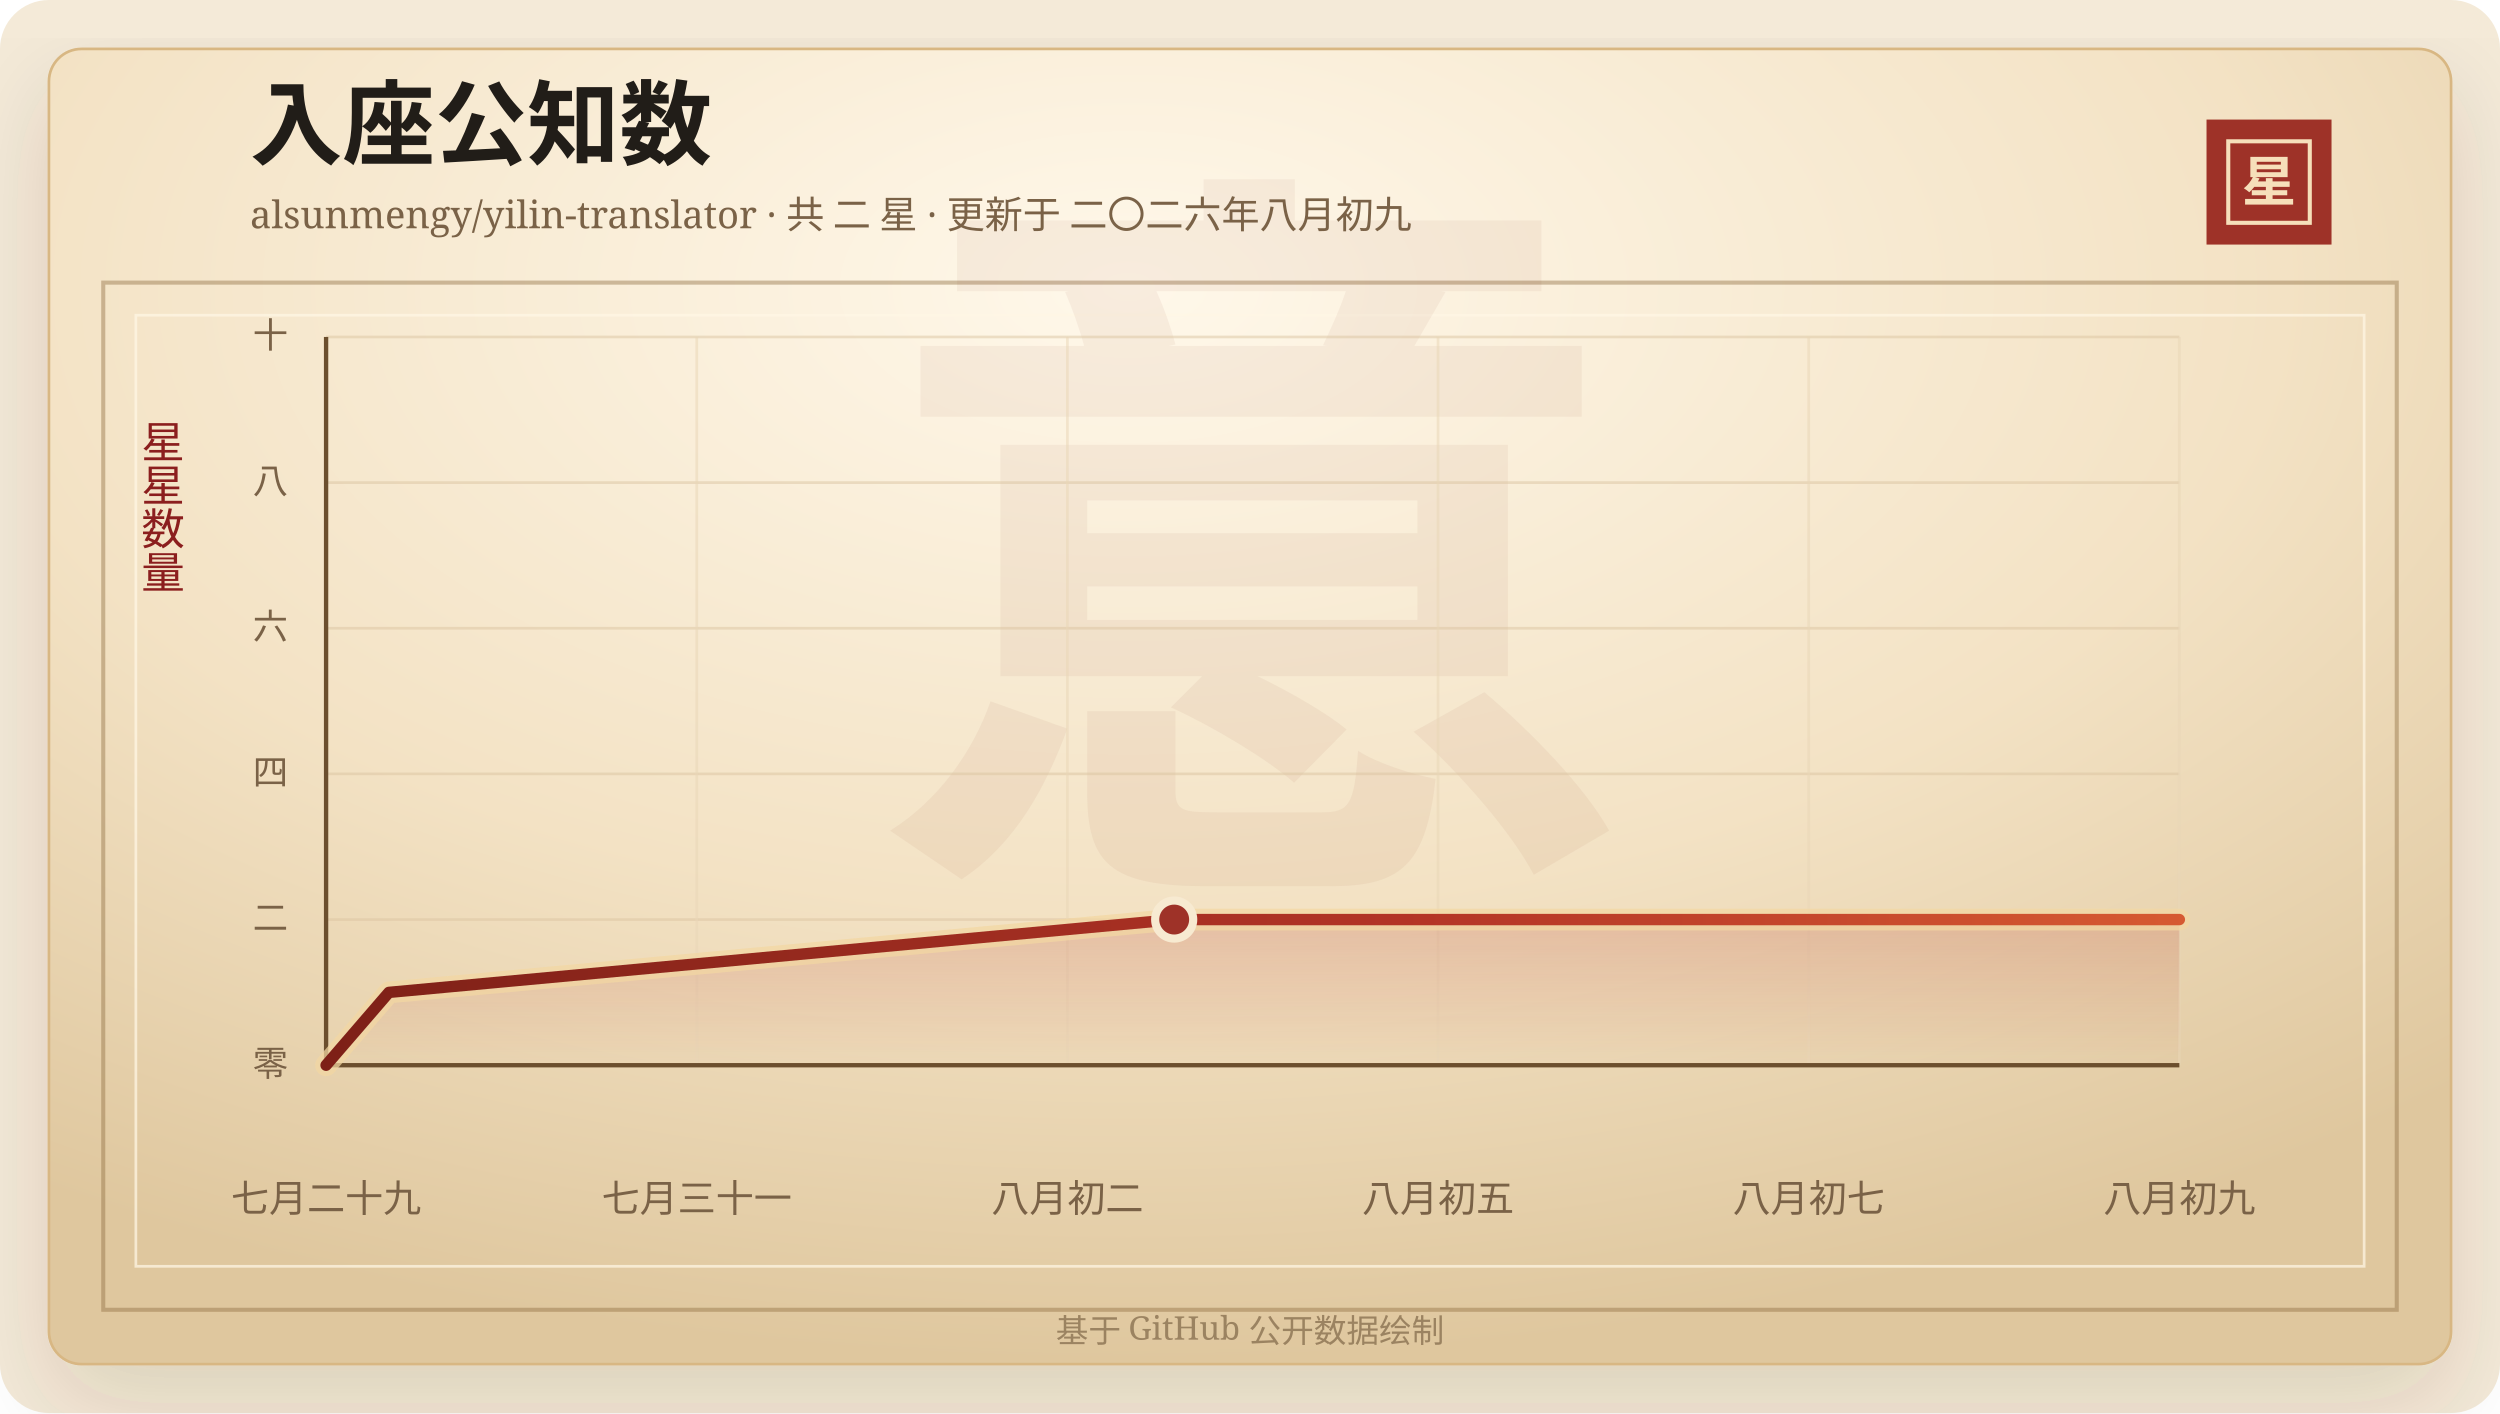
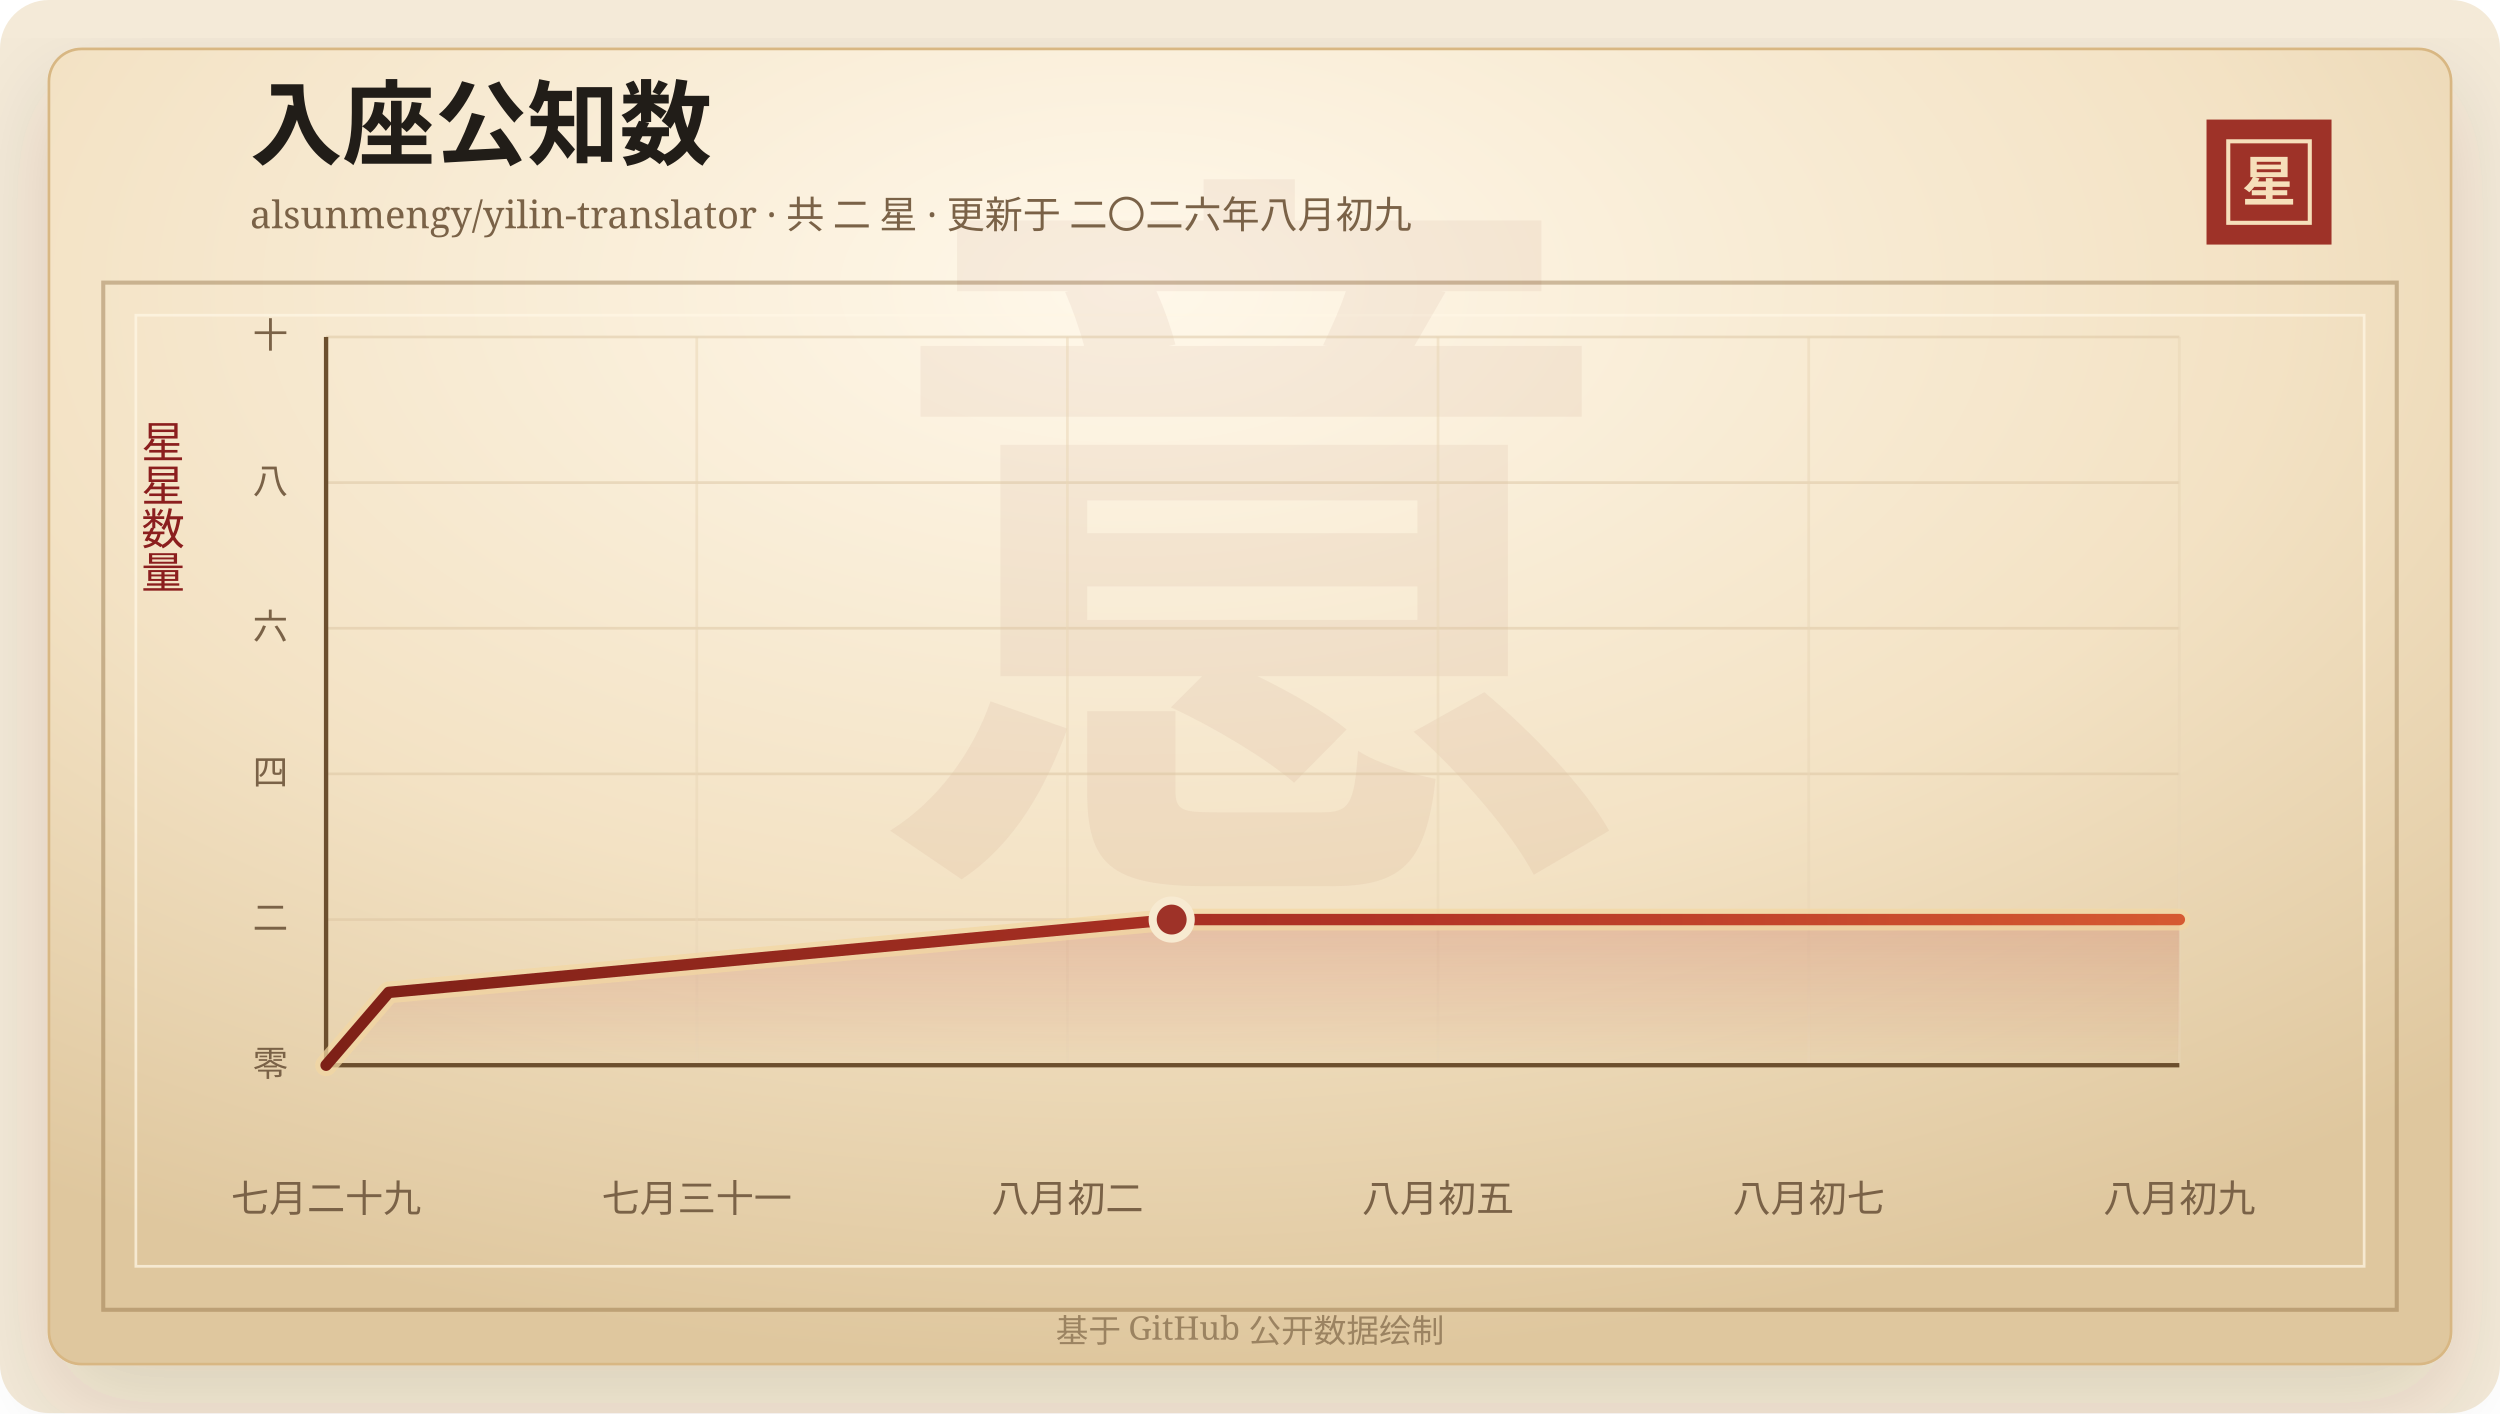
<svg xmlns="http://www.w3.org/2000/svg" width="920" height="520" viewBox="0 0 920 520" role="img" aria-labelledby="title desc">
  <defs>
    <linearGradient id="line" x1="0" x2="1" y1="0" y2="0">
      <stop offset="0%" stop-color="#7d2017" />
      <stop offset="58%" stop-color="#b33426" />
      <stop offset="100%" stop-color="#d65a32" />
    </linearGradient>
    <linearGradient id="area" x1="0" x2="0" y1="0" y2="1">
      <stop offset="0%" stop-color="#b33426" stop-opacity="0.2" />
      <stop offset="100%" stop-color="#b33426" stop-opacity="0" />
    </linearGradient>
    <radialGradient id="paper" cx="45%" cy="18%" r="82%">
      <stop offset="0%" stop-color="#fff8ea" />
      <stop offset="58%" stop-color="#f3e2c4" />
      <stop offset="100%" stop-color="#dfc79e" />
    </radialGradient>
    <filter id="shadow" x="-20%" y="-20%" width="140%" height="140%">
      <feDropShadow dx="0" dy="14" stdDeviation="18" flood-color="#3b2a20" flood-opacity="0.14" />
    </filter>
  </defs>
  <rect width="920" height="520" rx="18" fill="#f4ead8" />
  <rect x="18" y="18" width="884" height="484" rx="12" fill="url(#paper)" stroke="#d8b783" filter="url(#shadow)" />
  <rect x="38" y="104" width="844" height="378" fill="none" stroke="#8c6b3f" stroke-opacity="0.42" stroke-width="1.5" />
  <rect x="50" y="116" width="820" height="350" fill="none" stroke="#fff7e5" stroke-opacity="0.72" />
  <text x="460" y="304" text-anchor="middle" fill="#8c342a" fill-opacity="0.06" font-family="Songti SC, STSong, SimSun, serif" font-size="280" font-weight="700">意</text>
  <text x="92" y="58" fill="#211d18" font-family="Songti SC, STSong, SimSun, serif" font-size="34" font-weight="700">入座公知数</text>
  <text x="92" y="84" fill="#7a6247" font-family="Songti SC, STSong, SimSun, serif" font-size="14.0">alsunmengy/yilin-translator · 共 二 星 · 更新于 二〇二六年八月初九</text>
  <rect x="812" y="44" width="46" height="46" fill="#9e3228" />
  <rect x="820" y="52" width="30" height="30" fill="none" stroke="#f6dfba" stroke-width="1.5" />
  <text x="835" y="74" text-anchor="middle" fill="#f6dfba" font-family="Songti SC, STSong, SimSun, serif" font-size="20" font-weight="700">星</text>
  <text x="60" y="166" text-anchor="middle" fill="#8b1e1e" font-family="Songti SC, STSong, SimSun, serif" font-size="16" writing-mode="vertical-rl">星星数量</text>
  <line x1="120" y1="392.00" x2="802" y2="392.00" stroke="#d9c29e" stroke-opacity="0.48" />
  <text x="106" y="396.00" text-anchor="end" fill="#7a6247" font-family="Songti SC, STSong, SimSun, serif" font-size="13">零</text>
  <line x1="120" y1="338.40" x2="802" y2="338.40" stroke="#d9c29e" stroke-opacity="0.48" />
  <text x="106" y="342.40" text-anchor="end" fill="#7a6247" font-family="Songti SC, STSong, SimSun, serif" font-size="13">二</text>
  <line x1="120" y1="284.80" x2="802" y2="284.80" stroke="#d9c29e" stroke-opacity="0.48" />
  <text x="106" y="288.80" text-anchor="end" fill="#7a6247" font-family="Songti SC, STSong, SimSun, serif" font-size="13">四</text>
  <line x1="120" y1="231.20" x2="802" y2="231.20" stroke="#d9c29e" stroke-opacity="0.48" />
  <text x="106" y="235.20" text-anchor="end" fill="#7a6247" font-family="Songti SC, STSong, SimSun, serif" font-size="13">六</text>
  <line x1="120" y1="177.60" x2="802" y2="177.60" stroke="#d9c29e" stroke-opacity="0.48" />
  <text x="106" y="181.60" text-anchor="end" fill="#7a6247" font-family="Songti SC, STSong, SimSun, serif" font-size="13">八</text>
  <line x1="120" y1="124.00" x2="802" y2="124.00" stroke="#d9c29e" stroke-opacity="0.48" />
  <text x="106" y="128.00" text-anchor="end" fill="#7a6247" font-family="Songti SC, STSong, SimSun, serif" font-size="13">十</text>
  <line x1="120.00" y1="124" x2="120.00" y2="392" stroke="#ead6b7" stroke-opacity="0.54" />
  <text x="120.00" y="446" text-anchor="middle" fill="#7a6247" font-family="Songti SC, STSong, SimSun, serif" font-size="14">七月二十九</text>
  <line x1="256.40" y1="124" x2="256.40" y2="392" stroke="#ead6b7" stroke-opacity="0.54" />
  <text x="256.40" y="446" text-anchor="middle" fill="#7a6247" font-family="Songti SC, STSong, SimSun, serif" font-size="14">七月三十一</text>
  <line x1="392.80" y1="124" x2="392.80" y2="392" stroke="#ead6b7" stroke-opacity="0.54" />
  <text x="392.80" y="446" text-anchor="middle" fill="#7a6247" font-family="Songti SC, STSong, SimSun, serif" font-size="14">八月初二</text>
  <line x1="529.20" y1="124" x2="529.20" y2="392" stroke="#ead6b7" stroke-opacity="0.54" />
  <text x="529.20" y="446" text-anchor="middle" fill="#7a6247" font-family="Songti SC, STSong, SimSun, serif" font-size="14">八月初五</text>
  <line x1="665.60" y1="124" x2="665.60" y2="392" stroke="#ead6b7" stroke-opacity="0.54" />
  <text x="665.60" y="446" text-anchor="middle" fill="#7a6247" font-family="Songti SC, STSong, SimSun, serif" font-size="14">八月初七</text>
  <line x1="802.00" y1="124" x2="802.00" y2="392" stroke="#ead6b7" stroke-opacity="0.54" />
  <text x="802.00" y="446" text-anchor="middle" fill="#7a6247" font-family="Songti SC, STSong, SimSun, serif" font-size="14">八月初九</text>
  <line x1="120" y1="392" x2="802" y2="392" stroke="#6c4f2e" stroke-width="1.6" />
  <line x1="120" y1="124" x2="120" y2="392" stroke="#6c4f2e" stroke-width="1.6" />
-   <polygon points="120.00,392.00 120.00,392.00 143.12,365.20 432.10,338.40 802.00,338.40 802.00,392.00" fill="url(#area)" />
-   <polyline points="120.00,392.00 143.12,365.20 432.10,338.40 802.00,338.40" fill="none" stroke="#f3d7a2" stroke-width="8" stroke-linecap="round" stroke-linejoin="round" opacity="0.72" />
-   <polyline points="120.00,392.00 143.12,365.20 432.10,338.40 802.00,338.40" fill="none" stroke="url(#line)" stroke-width="4.2" stroke-linecap="round" stroke-linejoin="round" />
-   <circle cx="432.10" cy="338.40" r="7" fill="#9e3228" stroke="#f7ead1" stroke-width="3" />
+   <polygon points="120.00,392.00 120.00,392.00 143.05,365.20 431.18,338.40 802.00,338.40 802.00,392.00" fill="url(#area)" />
+   <polyline points="120.00,392.00 143.05,365.20 431.18,338.40 802.00,338.40" fill="none" stroke="#f3d7a2" stroke-width="8" stroke-linecap="round" stroke-linejoin="round" opacity="0.72" />
+   <polyline points="120.00,392.00 143.05,365.20 431.18,338.40 802.00,338.40" fill="none" stroke="url(#line)" stroke-width="4.2" stroke-linecap="round" stroke-linejoin="round" />
+   <circle cx="431.18" cy="338.40" r="7" fill="#9e3228" stroke="#f7ead1" stroke-width="3" />
  <text x="460" y="494" text-anchor="middle" fill="#9b8361" font-family="Songti SC, STSong, SimSun, serif" font-size="12">基于 GitHub 公开数据绘制</text>
</svg>
